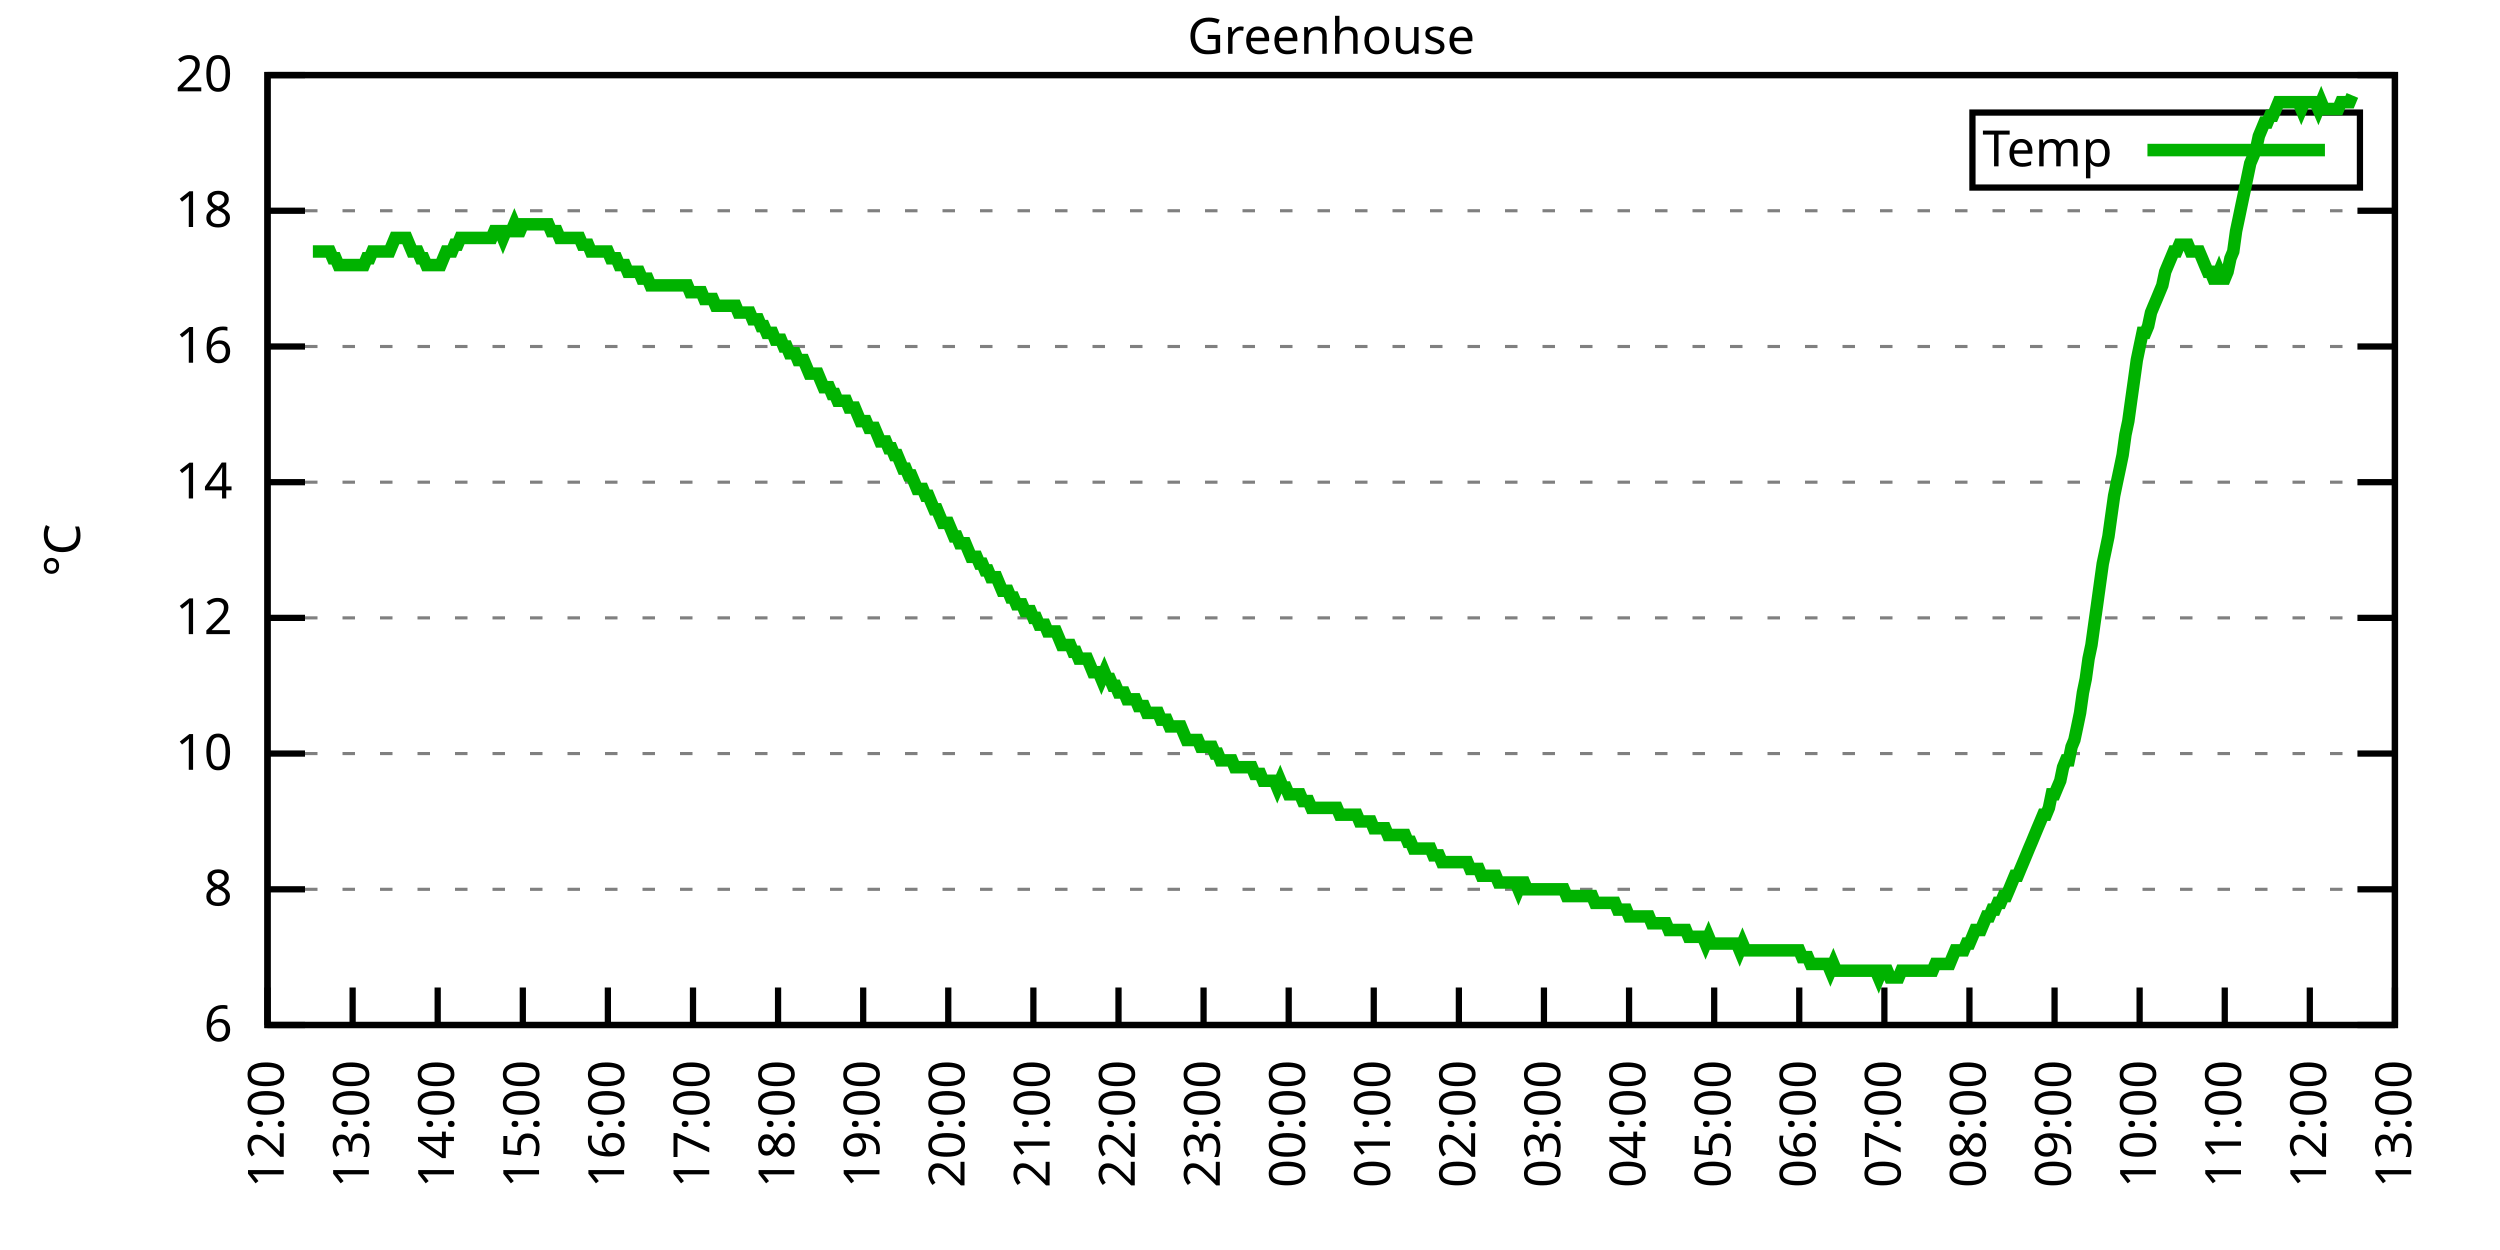
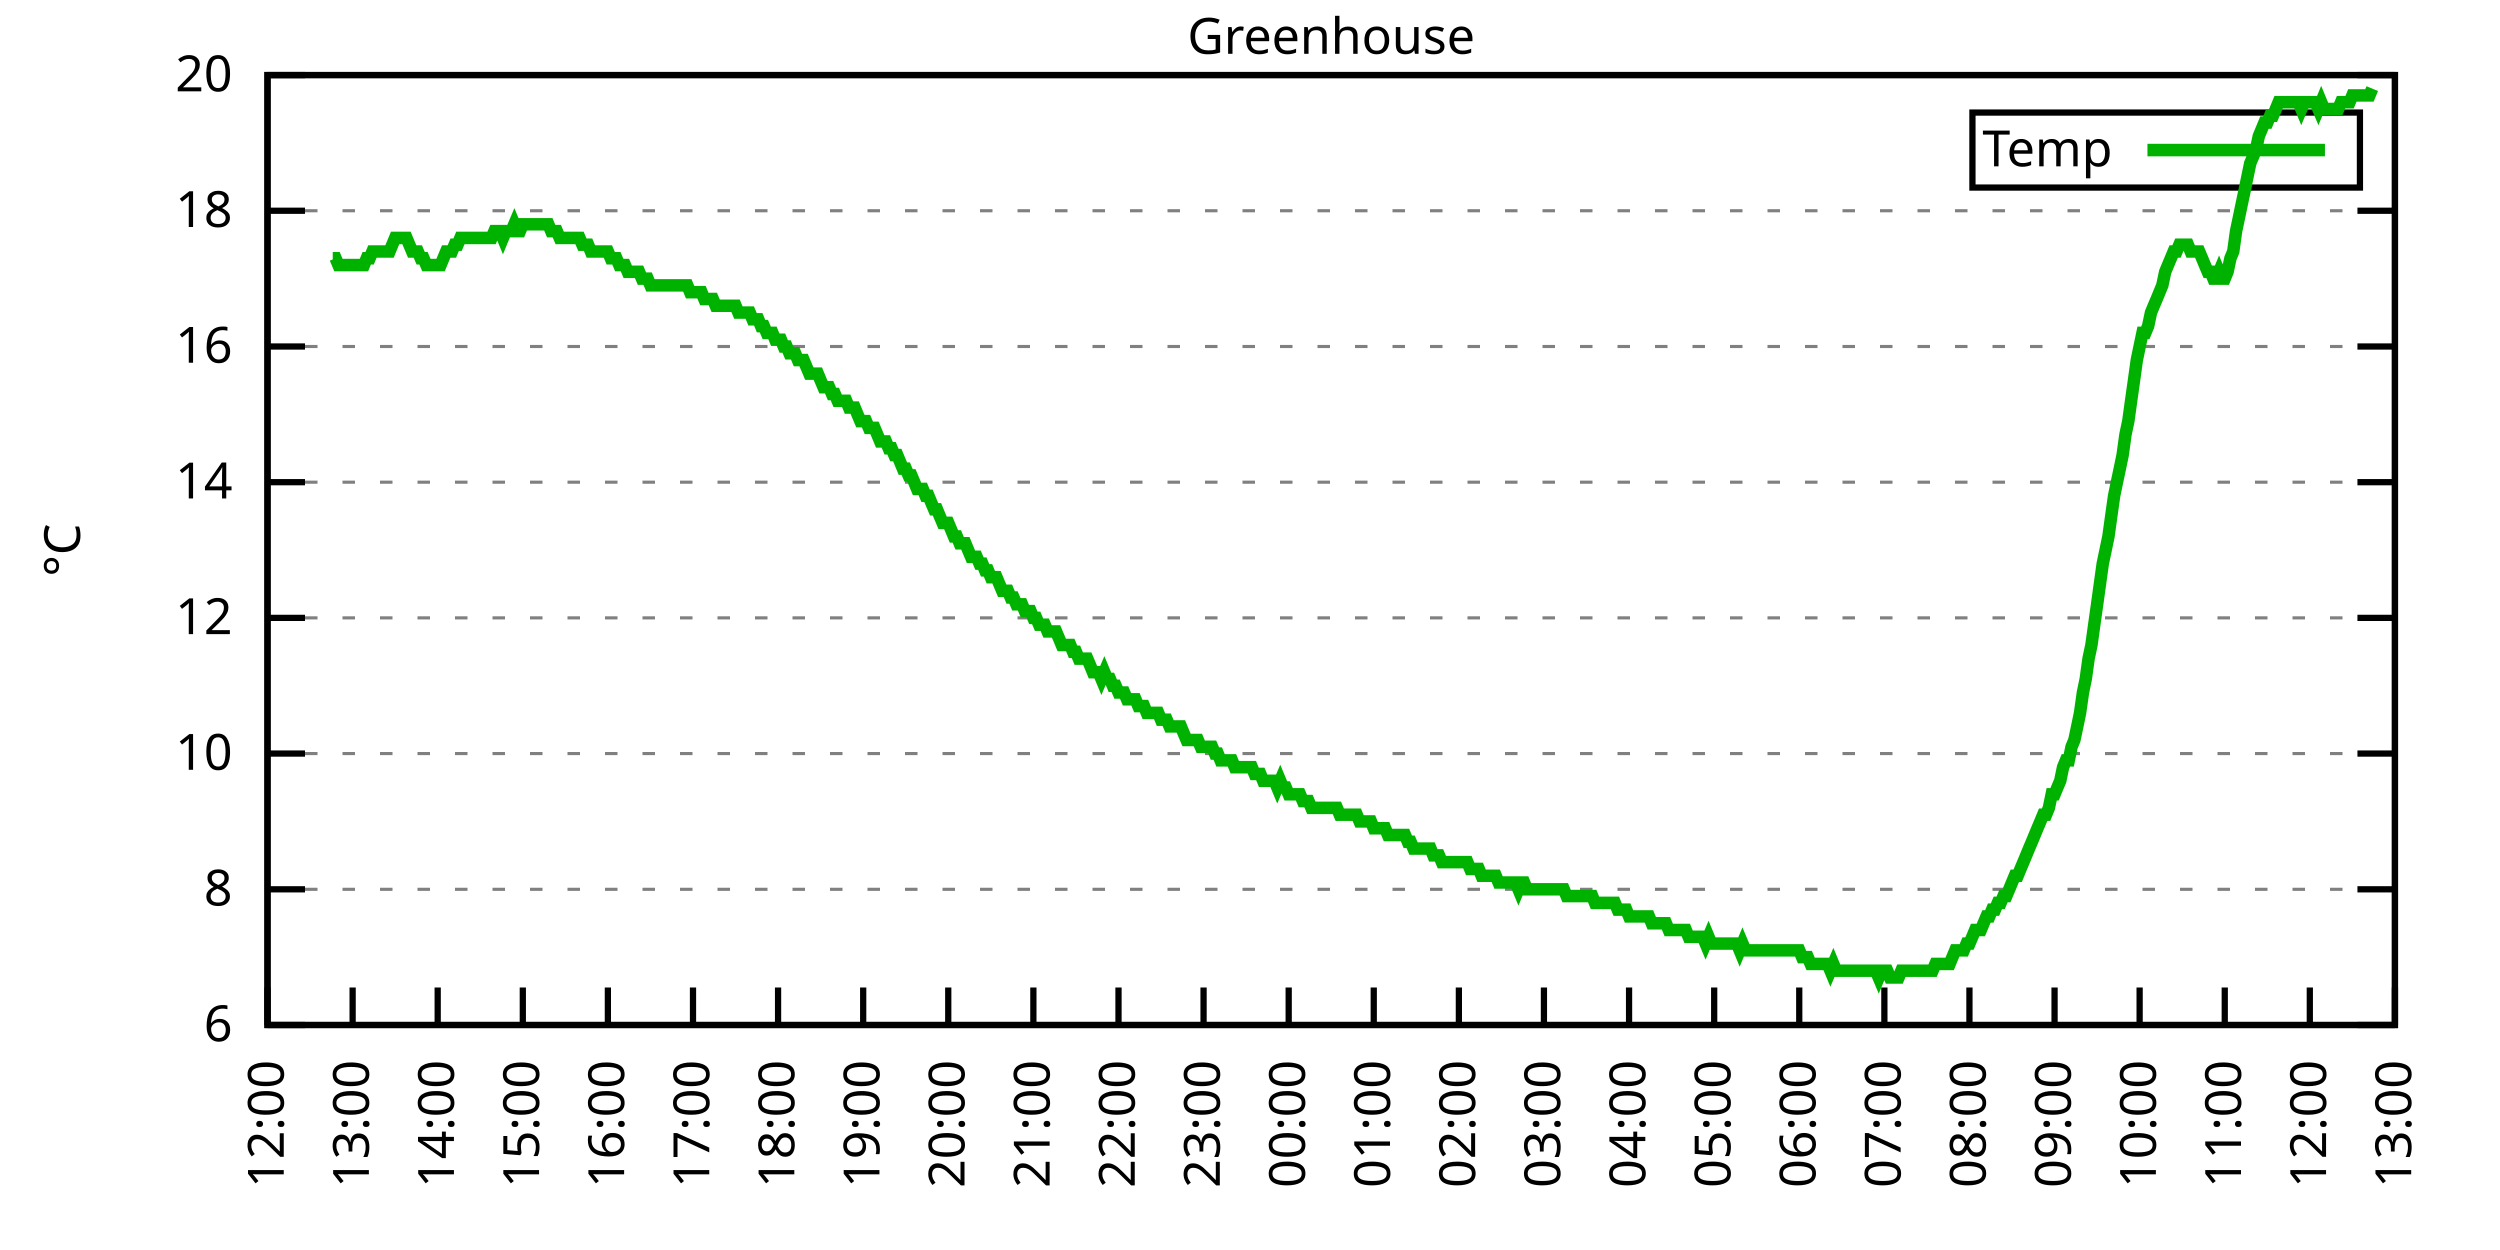
<svg xmlns="http://www.w3.org/2000/svg" xmlns:xlink="http://www.w3.org/1999/xlink" width="400" height="200" viewBox="0 0 400 200">
  <g id="gnuplot_canvas">
    <rect x="0" y="0" width="400" height="200" fill="none" />
    <defs>
      <circle id="gpDot" r="0.5" stroke-width="0.5" stroke="currentColor" />
      <path id="gpPt0" stroke-width="0.333" stroke="currentColor" d="M-1,0 h2 M0,-1 v2" />
      <path id="gpPt1" stroke-width="0.333" stroke="currentColor" d="M-1,-1 L1,1 M1,-1 L-1,1" />
      <path id="gpPt2" stroke-width="0.333" stroke="currentColor" d="M-1,0 L1,0 M0,-1 L0,1 M-1,-1 L1,1 M-1,1 L1,-1" />
      <rect id="gpPt3" stroke-width="0.333" stroke="currentColor" x="-1" y="-1" width="2" height="2" />
      <rect id="gpPt4" stroke-width="0.333" stroke="currentColor" fill="currentColor" x="-1" y="-1" width="2" height="2" />
      <circle id="gpPt5" stroke-width="0.333" stroke="currentColor" cx="0" cy="0" r="1" />
      <use xlink:href="#gpPt5" id="gpPt6" fill="currentColor" stroke="none" />
      <path id="gpPt7" stroke-width="0.333" stroke="currentColor" d="M0,-1.33 L-1.33,0.67 L1.33,0.67 z" />
      <use xlink:href="#gpPt7" id="gpPt8" fill="currentColor" stroke="none" />
      <use xlink:href="#gpPt7" id="gpPt9" stroke="currentColor" transform="rotate(180)" />
      <use xlink:href="#gpPt9" id="gpPt10" fill="currentColor" stroke="none" />
      <use xlink:href="#gpPt3" id="gpPt11" stroke="currentColor" transform="rotate(45)" />
      <use xlink:href="#gpPt11" id="gpPt12" fill="currentColor" stroke="none" />
      <path id="gpPt13" stroke-width="0.333" stroke="currentColor" d="M0,1.330 L1.265,0.411 L0.782,-1.067 L-0.782,-1.076 L-1.265,0.411 z" />
      <use xlink:href="#gpPt13" id="gpPt14" fill="currentColor" stroke="none" />
      <filter id="textbox" filterUnits="objectBoundingBox" x="0" y="0" height="1" width="1">
        <feFlood flood-color="white" flood-opacity="1" result="bgnd" />
        <feComposite in="SourceGraphic" in2="bgnd" operator="atop" />
      </filter>
      <filter id="greybox" filterUnits="objectBoundingBox" x="0" y="0" height="1" width="1">
        <feFlood flood-color="lightgrey" flood-opacity="1" result="grey" />
        <feComposite in="SourceGraphic" in2="grey" operator="atop" />
      </filter>
    </defs>
    <g fill="none" color="white" stroke="currentColor" stroke-width="1.00" stroke-linecap="butt" stroke-linejoin="miter">
</g>
    <g fill="none" color="black" stroke="currentColor" stroke-width="1.00" stroke-linecap="butt" stroke-linejoin="miter">
      <g stroke="none" shape-rendering="crispEdges">
        <polygon fill="rgb(255, 255, 255)" points="42.80,164.00 383.18,164.00 383.18,12.02 42.80,12.02 " />
      </g>
    </g>
    <g fill="none" color="black" stroke="currentColor" stroke-width="1.00" stroke-linecap="butt" stroke-linejoin="miter">
</g>
    <g fill="none" color="black" stroke="black" stroke-width="0.50" stroke-linecap="butt" stroke-linejoin="miter">
</g>
    <g fill="none" color="gray" stroke="currentColor" stroke-width="0.50" stroke-linecap="butt" stroke-linejoin="miter">
      <path stroke="gray" stroke-dasharray="2,4" class="gridline" d="M42.80,164.00 L383.19,164.00  " />
    </g>
    <g fill="none" color="gray" stroke="gray" stroke-width="1.00" stroke-linecap="butt" stroke-linejoin="miter">
</g>
    <g fill="none" color="black" stroke="currentColor" stroke-width="1.00" stroke-linecap="butt" stroke-linejoin="miter">
      <path stroke="black" d="M42.80,164.00 L48.80,164.00 M383.19,164.00 L377.19,164.00  " />
      <g transform="translate(37.20,166.60)" stroke="none" fill="black" font-family="Sans" font-size="8.00" text-anchor="end">
        <text>
          <tspan font-family="Sans"> 6</tspan>
        </text>
      </g>
    </g>
    <g fill="none" color="black" stroke="currentColor" stroke-width="1.00" stroke-linecap="butt" stroke-linejoin="miter">
</g>
    <g fill="none" color="black" stroke="black" stroke-width="0.50" stroke-linecap="butt" stroke-linejoin="miter">
</g>
    <g fill="none" color="gray" stroke="currentColor" stroke-width="0.50" stroke-linecap="butt" stroke-linejoin="miter">
      <path stroke="gray" stroke-dasharray="2,4" class="gridline" d="M42.80,142.29 L383.19,142.29  " />
    </g>
    <g fill="none" color="gray" stroke="gray" stroke-width="1.00" stroke-linecap="butt" stroke-linejoin="miter">
</g>
    <g fill="none" color="black" stroke="currentColor" stroke-width="1.00" stroke-linecap="butt" stroke-linejoin="miter">
      <path stroke="black" d="M42.80,142.29 L48.80,142.29 M383.19,142.29 L377.19,142.29  " />
      <g transform="translate(37.20,144.89)" stroke="none" fill="black" font-family="Sans" font-size="8.00" text-anchor="end">
        <text>
          <tspan font-family="Sans"> 8</tspan>
        </text>
      </g>
    </g>
    <g fill="none" color="black" stroke="currentColor" stroke-width="1.00" stroke-linecap="butt" stroke-linejoin="miter">
</g>
    <g fill="none" color="black" stroke="black" stroke-width="0.50" stroke-linecap="butt" stroke-linejoin="miter">
</g>
    <g fill="none" color="gray" stroke="currentColor" stroke-width="0.50" stroke-linecap="butt" stroke-linejoin="miter">
      <path stroke="gray" stroke-dasharray="2,4" class="gridline" d="M42.80,120.57 L383.19,120.57  " />
    </g>
    <g fill="none" color="gray" stroke="gray" stroke-width="1.00" stroke-linecap="butt" stroke-linejoin="miter">
</g>
    <g fill="none" color="black" stroke="currentColor" stroke-width="1.00" stroke-linecap="butt" stroke-linejoin="miter">
      <path stroke="black" d="M42.80,120.57 L48.80,120.57 M383.19,120.57 L377.19,120.57  " />
      <g transform="translate(37.20,123.17)" stroke="none" fill="black" font-family="Sans" font-size="8.00" text-anchor="end">
        <text>
          <tspan font-family="Sans"> 10</tspan>
        </text>
      </g>
    </g>
    <g fill="none" color="black" stroke="currentColor" stroke-width="1.00" stroke-linecap="butt" stroke-linejoin="miter">
</g>
    <g fill="none" color="black" stroke="black" stroke-width="0.50" stroke-linecap="butt" stroke-linejoin="miter">
</g>
    <g fill="none" color="gray" stroke="currentColor" stroke-width="0.50" stroke-linecap="butt" stroke-linejoin="miter">
      <path stroke="gray" stroke-dasharray="2,4" class="gridline" d="M42.80,98.86 L383.19,98.86  " />
    </g>
    <g fill="none" color="gray" stroke="gray" stroke-width="1.00" stroke-linecap="butt" stroke-linejoin="miter">
</g>
    <g fill="none" color="black" stroke="currentColor" stroke-width="1.00" stroke-linecap="butt" stroke-linejoin="miter">
      <path stroke="black" d="M42.80,98.86 L48.80,98.86 M383.19,98.86 L377.19,98.86  " />
      <g transform="translate(37.20,101.46)" stroke="none" fill="black" font-family="Sans" font-size="8.00" text-anchor="end">
        <text>
          <tspan font-family="Sans"> 12</tspan>
        </text>
      </g>
    </g>
    <g fill="none" color="black" stroke="currentColor" stroke-width="1.00" stroke-linecap="butt" stroke-linejoin="miter">
</g>
    <g fill="none" color="black" stroke="black" stroke-width="0.50" stroke-linecap="butt" stroke-linejoin="miter">
</g>
    <g fill="none" color="gray" stroke="currentColor" stroke-width="0.50" stroke-linecap="butt" stroke-linejoin="miter">
      <path stroke="gray" stroke-dasharray="2,4" class="gridline" d="M42.80,77.15 L383.19,77.15  " />
    </g>
    <g fill="none" color="gray" stroke="gray" stroke-width="1.00" stroke-linecap="butt" stroke-linejoin="miter">
</g>
    <g fill="none" color="black" stroke="currentColor" stroke-width="1.00" stroke-linecap="butt" stroke-linejoin="miter">
      <path stroke="black" d="M42.80,77.15 L48.80,77.15 M383.19,77.15 L377.19,77.15  " />
      <g transform="translate(37.20,79.75)" stroke="none" fill="black" font-family="Sans" font-size="8.00" text-anchor="end">
        <text>
          <tspan font-family="Sans"> 14</tspan>
        </text>
      </g>
    </g>
    <g fill="none" color="black" stroke="currentColor" stroke-width="1.00" stroke-linecap="butt" stroke-linejoin="miter">
</g>
    <g fill="none" color="black" stroke="black" stroke-width="0.50" stroke-linecap="butt" stroke-linejoin="miter">
</g>
    <g fill="none" color="gray" stroke="currentColor" stroke-width="0.50" stroke-linecap="butt" stroke-linejoin="miter">
      <path stroke="gray" stroke-dasharray="2,4" class="gridline" d="M42.80,55.44 L383.19,55.44  " />
    </g>
    <g fill="none" color="gray" stroke="gray" stroke-width="1.00" stroke-linecap="butt" stroke-linejoin="miter">
</g>
    <g fill="none" color="black" stroke="currentColor" stroke-width="1.00" stroke-linecap="butt" stroke-linejoin="miter">
      <path stroke="black" d="M42.80,55.44 L48.80,55.44 M383.19,55.44 L377.19,55.44  " />
      <g transform="translate(37.20,58.04)" stroke="none" fill="black" font-family="Sans" font-size="8.00" text-anchor="end">
        <text>
          <tspan font-family="Sans"> 16</tspan>
        </text>
      </g>
    </g>
    <g fill="none" color="black" stroke="currentColor" stroke-width="1.00" stroke-linecap="butt" stroke-linejoin="miter">
</g>
    <g fill="none" color="black" stroke="black" stroke-width="0.50" stroke-linecap="butt" stroke-linejoin="miter">
</g>
    <g fill="none" color="gray" stroke="currentColor" stroke-width="0.50" stroke-linecap="butt" stroke-linejoin="miter">
      <path stroke="gray" stroke-dasharray="2,4" class="gridline" d="M42.80,33.72 L383.19,33.72  " />
    </g>
    <g fill="none" color="gray" stroke="gray" stroke-width="1.00" stroke-linecap="butt" stroke-linejoin="miter">
</g>
    <g fill="none" color="black" stroke="currentColor" stroke-width="1.00" stroke-linecap="butt" stroke-linejoin="miter">
      <path stroke="black" d="M42.80,33.72 L48.80,33.72 M383.19,33.72 L377.19,33.72  " />
      <g transform="translate(37.20,36.32)" stroke="none" fill="black" font-family="Sans" font-size="8.00" text-anchor="end">
        <text>
          <tspan font-family="Sans"> 18</tspan>
        </text>
      </g>
    </g>
    <g fill="none" color="black" stroke="currentColor" stroke-width="1.00" stroke-linecap="butt" stroke-linejoin="miter">
</g>
    <g fill="none" color="black" stroke="black" stroke-width="0.50" stroke-linecap="butt" stroke-linejoin="miter">
</g>
    <g fill="none" color="gray" stroke="currentColor" stroke-width="0.50" stroke-linecap="butt" stroke-linejoin="miter">
      <path stroke="gray" stroke-dasharray="2,4" class="gridline" d="M42.80,12.01 L383.19,12.01  " />
    </g>
    <g fill="none" color="gray" stroke="gray" stroke-width="1.00" stroke-linecap="butt" stroke-linejoin="miter">
</g>
    <g fill="none" color="black" stroke="currentColor" stroke-width="1.00" stroke-linecap="butt" stroke-linejoin="miter">
      <path stroke="black" d="M42.80,12.01 L48.80,12.01 M383.19,12.01 L377.19,12.01  " />
      <g transform="translate(37.20,14.61)" stroke="none" fill="black" font-family="Sans" font-size="8.00" text-anchor="end">
        <text>
          <tspan font-family="Sans"> 20</tspan>
        </text>
      </g>
    </g>
    <g fill="none" color="black" stroke="currentColor" stroke-width="1.00" stroke-linecap="butt" stroke-linejoin="miter">
      <path stroke="black" d="M42.80,164.00 L42.80,158.00  " />
      <g transform="translate(45.40,169.60) rotate(270.00)" stroke="none" fill="black" font-family="Sans" font-size="8.00" text-anchor="end">
        <text>
          <tspan font-family="Sans">12:00</tspan>
        </text>
      </g>
    </g>
    <g fill="none" color="black" stroke="currentColor" stroke-width="1.00" stroke-linecap="butt" stroke-linejoin="miter">
      <path stroke="black" d="M56.42,164.00 L56.42,158.00  " />
      <g transform="translate(59.02,169.60) rotate(270.00)" stroke="none" fill="black" font-family="Sans" font-size="8.00" text-anchor="end">
        <text>
          <tspan font-family="Sans">13:00</tspan>
        </text>
      </g>
    </g>
    <g fill="none" color="black" stroke="currentColor" stroke-width="1.00" stroke-linecap="butt" stroke-linejoin="miter">
      <path stroke="black" d="M70.03,164.00 L70.03,158.00  " />
      <g transform="translate(72.63,169.60) rotate(270.00)" stroke="none" fill="black" font-family="Sans" font-size="8.00" text-anchor="end">
        <text>
          <tspan font-family="Sans">14:00</tspan>
        </text>
      </g>
    </g>
    <g fill="none" color="black" stroke="currentColor" stroke-width="1.00" stroke-linecap="butt" stroke-linejoin="miter">
      <path stroke="black" d="M83.65,164.00 L83.65,158.00  " />
      <g transform="translate(86.25,169.60) rotate(270.00)" stroke="none" fill="black" font-family="Sans" font-size="8.00" text-anchor="end">
        <text>
          <tspan font-family="Sans">15:00</tspan>
        </text>
      </g>
    </g>
    <g fill="none" color="black" stroke="currentColor" stroke-width="1.00" stroke-linecap="butt" stroke-linejoin="miter">
      <path stroke="black" d="M97.26,164.00 L97.26,158.00  " />
      <g transform="translate(99.86,169.60) rotate(270.00)" stroke="none" fill="black" font-family="Sans" font-size="8.00" text-anchor="end">
        <text>
          <tspan font-family="Sans">16:00</tspan>
        </text>
      </g>
    </g>
    <g fill="none" color="black" stroke="currentColor" stroke-width="1.00" stroke-linecap="butt" stroke-linejoin="miter">
      <path stroke="black" d="M110.88,164.00 L110.88,158.00  " />
      <g transform="translate(113.48,169.60) rotate(270.00)" stroke="none" fill="black" font-family="Sans" font-size="8.00" text-anchor="end">
        <text>
          <tspan font-family="Sans">17:00</tspan>
        </text>
      </g>
    </g>
    <g fill="none" color="black" stroke="currentColor" stroke-width="1.00" stroke-linecap="butt" stroke-linejoin="miter">
      <path stroke="black" d="M124.49,164.00 L124.49,158.00  " />
      <g transform="translate(127.09,169.60) rotate(270.00)" stroke="none" fill="black" font-family="Sans" font-size="8.00" text-anchor="end">
        <text>
          <tspan font-family="Sans">18:00</tspan>
        </text>
      </g>
    </g>
    <g fill="none" color="black" stroke="currentColor" stroke-width="1.00" stroke-linecap="butt" stroke-linejoin="miter">
      <path stroke="black" d="M138.11,164.00 L138.11,158.00  " />
      <g transform="translate(140.71,169.60) rotate(270.00)" stroke="none" fill="black" font-family="Sans" font-size="8.00" text-anchor="end">
        <text>
          <tspan font-family="Sans">19:00</tspan>
        </text>
      </g>
    </g>
    <g fill="none" color="black" stroke="currentColor" stroke-width="1.00" stroke-linecap="butt" stroke-linejoin="miter">
      <path stroke="black" d="M151.72,164.00 L151.72,158.00  " />
      <g transform="translate(154.32,169.60) rotate(270.00)" stroke="none" fill="black" font-family="Sans" font-size="8.00" text-anchor="end">
        <text>
          <tspan font-family="Sans">20:00</tspan>
        </text>
      </g>
    </g>
    <g fill="none" color="black" stroke="currentColor" stroke-width="1.00" stroke-linecap="butt" stroke-linejoin="miter">
      <path stroke="black" d="M165.34,164.00 L165.34,158.00  " />
      <g transform="translate(167.94,169.60) rotate(270.00)" stroke="none" fill="black" font-family="Sans" font-size="8.00" text-anchor="end">
        <text>
          <tspan font-family="Sans">21:00</tspan>
        </text>
      </g>
    </g>
    <g fill="none" color="black" stroke="currentColor" stroke-width="1.00" stroke-linecap="butt" stroke-linejoin="miter">
      <path stroke="black" d="M178.96,164.00 L178.96,158.00  " />
      <g transform="translate(181.56,169.60) rotate(270.00)" stroke="none" fill="black" font-family="Sans" font-size="8.00" text-anchor="end">
        <text>
          <tspan font-family="Sans">22:00</tspan>
        </text>
      </g>
    </g>
    <g fill="none" color="black" stroke="currentColor" stroke-width="1.00" stroke-linecap="butt" stroke-linejoin="miter">
      <path stroke="black" d="M192.57,164.00 L192.57,158.00  " />
      <g transform="translate(195.17,169.60) rotate(270.00)" stroke="none" fill="black" font-family="Sans" font-size="8.00" text-anchor="end">
        <text>
          <tspan font-family="Sans">23:00</tspan>
        </text>
      </g>
    </g>
    <g fill="none" color="black" stroke="currentColor" stroke-width="1.00" stroke-linecap="butt" stroke-linejoin="miter">
      <path stroke="black" d="M206.19,164.00 L206.19,158.00  " />
      <g transform="translate(208.79,169.60) rotate(270.00)" stroke="none" fill="black" font-family="Sans" font-size="8.00" text-anchor="end">
        <text>
          <tspan font-family="Sans">00:00</tspan>
        </text>
      </g>
    </g>
    <g fill="none" color="black" stroke="currentColor" stroke-width="1.00" stroke-linecap="butt" stroke-linejoin="miter">
      <path stroke="black" d="M219.80,164.00 L219.80,158.00  " />
      <g transform="translate(222.40,169.60) rotate(270.00)" stroke="none" fill="black" font-family="Sans" font-size="8.00" text-anchor="end">
        <text>
          <tspan font-family="Sans">01:00</tspan>
        </text>
      </g>
    </g>
    <g fill="none" color="black" stroke="currentColor" stroke-width="1.00" stroke-linecap="butt" stroke-linejoin="miter">
      <path stroke="black" d="M233.42,164.00 L233.42,158.00  " />
      <g transform="translate(236.02,169.60) rotate(270.00)" stroke="none" fill="black" font-family="Sans" font-size="8.00" text-anchor="end">
        <text>
          <tspan font-family="Sans">02:00</tspan>
        </text>
      </g>
    </g>
    <g fill="none" color="black" stroke="currentColor" stroke-width="1.00" stroke-linecap="butt" stroke-linejoin="miter">
      <path stroke="black" d="M247.03,164.00 L247.03,158.00  " />
      <g transform="translate(249.63,169.60) rotate(270.00)" stroke="none" fill="black" font-family="Sans" font-size="8.00" text-anchor="end">
        <text>
          <tspan font-family="Sans">03:00</tspan>
        </text>
      </g>
    </g>
    <g fill="none" color="black" stroke="currentColor" stroke-width="1.00" stroke-linecap="butt" stroke-linejoin="miter">
      <path stroke="black" d="M260.65,164.00 L260.65,158.00  " />
      <g transform="translate(263.25,169.60) rotate(270.00)" stroke="none" fill="black" font-family="Sans" font-size="8.00" text-anchor="end">
        <text>
          <tspan font-family="Sans">04:00</tspan>
        </text>
      </g>
    </g>
    <g fill="none" color="black" stroke="currentColor" stroke-width="1.00" stroke-linecap="butt" stroke-linejoin="miter">
      <path stroke="black" d="M274.27,164.00 L274.27,158.00  " />
      <g transform="translate(276.87,169.60) rotate(270.00)" stroke="none" fill="black" font-family="Sans" font-size="8.00" text-anchor="end">
        <text>
          <tspan font-family="Sans">05:00</tspan>
        </text>
      </g>
    </g>
    <g fill="none" color="black" stroke="currentColor" stroke-width="1.00" stroke-linecap="butt" stroke-linejoin="miter">
      <path stroke="black" d="M287.88,164.00 L287.88,158.00  " />
      <g transform="translate(290.48,169.60) rotate(270.00)" stroke="none" fill="black" font-family="Sans" font-size="8.00" text-anchor="end">
        <text>
          <tspan font-family="Sans">06:00</tspan>
        </text>
      </g>
    </g>
    <g fill="none" color="black" stroke="currentColor" stroke-width="1.00" stroke-linecap="butt" stroke-linejoin="miter">
      <path stroke="black" d="M301.50,164.00 L301.50,158.00  " />
      <g transform="translate(304.10,169.60) rotate(270.00)" stroke="none" fill="black" font-family="Sans" font-size="8.00" text-anchor="end">
        <text>
          <tspan font-family="Sans">07:00</tspan>
        </text>
      </g>
    </g>
    <g fill="none" color="black" stroke="currentColor" stroke-width="1.00" stroke-linecap="butt" stroke-linejoin="miter">
      <path stroke="black" d="M315.11,164.00 L315.11,158.00  " />
      <g transform="translate(317.71,169.60) rotate(270.00)" stroke="none" fill="black" font-family="Sans" font-size="8.00" text-anchor="end">
        <text>
          <tspan font-family="Sans">08:00</tspan>
        </text>
      </g>
    </g>
    <g fill="none" color="black" stroke="currentColor" stroke-width="1.00" stroke-linecap="butt" stroke-linejoin="miter">
      <path stroke="black" d="M328.73,164.00 L328.73,158.00  " />
      <g transform="translate(331.33,169.60) rotate(270.00)" stroke="none" fill="black" font-family="Sans" font-size="8.00" text-anchor="end">
        <text>
          <tspan font-family="Sans">09:00</tspan>
        </text>
      </g>
    </g>
    <g fill="none" color="black" stroke="currentColor" stroke-width="1.00" stroke-linecap="butt" stroke-linejoin="miter">
      <path stroke="black" d="M342.34,164.00 L342.34,158.00  " />
      <g transform="translate(344.94,169.60) rotate(270.00)" stroke="none" fill="black" font-family="Sans" font-size="8.00" text-anchor="end">
        <text>
          <tspan font-family="Sans">10:00</tspan>
        </text>
      </g>
    </g>
    <g fill="none" color="black" stroke="currentColor" stroke-width="1.00" stroke-linecap="butt" stroke-linejoin="miter">
      <path stroke="black" d="M355.96,164.00 L355.96,158.00  " />
      <g transform="translate(358.56,169.60) rotate(270.00)" stroke="none" fill="black" font-family="Sans" font-size="8.00" text-anchor="end">
        <text>
          <tspan font-family="Sans">11:00</tspan>
        </text>
      </g>
    </g>
    <g fill="none" color="black" stroke="currentColor" stroke-width="1.00" stroke-linecap="butt" stroke-linejoin="miter">
      <path stroke="black" d="M369.57,164.00 L369.57,158.00  " />
      <g transform="translate(372.17,169.60) rotate(270.00)" stroke="none" fill="black" font-family="Sans" font-size="8.00" text-anchor="end">
        <text>
          <tspan font-family="Sans">12:00</tspan>
        </text>
      </g>
    </g>
    <g fill="none" color="black" stroke="currentColor" stroke-width="1.00" stroke-linecap="butt" stroke-linejoin="miter">
      <path stroke="black" d="M383.19,164.00 L383.19,158.00  " />
      <g transform="translate(385.79,169.60) rotate(270.00)" stroke="none" fill="black" font-family="Sans" font-size="8.00" text-anchor="end">
        <text>
          <tspan font-family="Sans">13:00</tspan>
        </text>
      </g>
    </g>
    <g fill="none" color="black" stroke="currentColor" stroke-width="1.00" stroke-linecap="butt" stroke-linejoin="miter">
</g>
    <g fill="none" color="black" stroke="currentColor" stroke-width="1.00" stroke-linecap="butt" stroke-linejoin="miter">
      <path stroke="black" d="M42.80,12.01 L42.80,164.00 L383.19,164.00 L383.19,12.01 L42.80,12.01 Z  " />
    </g>
    <g fill="none" color="black" stroke="currentColor" stroke-width="1.00" stroke-linecap="butt" stroke-linejoin="miter">
</g>
    <g fill="none" color="black" stroke="currentColor" stroke-width="1.00" stroke-linecap="butt" stroke-linejoin="miter">
      <path stroke="black" d="M315.59,30.01 L315.59,18.01 L377.59,18.01 L377.59,30.01 L315.59,30.01 Z  " />
    </g>
    <g id="Greenhouse_plot_1">
      <g fill="none" color="white" stroke="black" stroke-width="2.00" stroke-linecap="butt" stroke-linejoin="miter">
</g>
      <g fill="none" color="black" stroke="currentColor" stroke-width="2.00" stroke-linecap="butt" stroke-linejoin="miter">
        <g transform="translate(337.99,26.61)" stroke="none" fill="black" font-family="Sans" font-size="8.00" text-anchor="end">
          <text>
            <tspan font-family="Sans">Temp</tspan>
          </text>
        </g>
      </g>
      <g fill="none" color="black" stroke="currentColor" stroke-width="2.00" stroke-linecap="butt" stroke-linejoin="miter">
-         <path stroke="rgb(  0, 178,   0)" d="M343.59,24.01 L371.99,24.01 M50.06,40.24 L50.52,40.24 L50.97,40.24 L51.42,40.24 L51.88,40.24 L52.33,40.24   L52.78,40.24 L53.24,41.32 L53.69,41.32 L54.15,42.41 L54.60,42.41 L55.05,42.41 L55.51,42.41 L55.96,42.41   L56.42,42.41 L56.87,42.41 L57.32,42.41 L57.78,42.41 L58.23,42.41 L58.68,41.32 L59.14,41.32 L59.59,40.24   L60.05,40.24 L60.50,40.24 L60.95,40.24 L61.41,40.24 L61.86,40.24 L62.32,40.24 L62.77,39.15 L63.22,38.07   L63.68,38.07 L64.13,38.07 L64.58,38.07 L65.04,38.07 L65.49,39.15 L65.95,40.24 L66.40,40.24 L66.85,40.24   L67.31,41.32 L67.76,41.32 L68.22,42.41 L68.67,42.41 L69.12,42.41 L69.58,42.41 L70.03,42.41 L70.49,42.41   L70.94,41.32 L71.39,40.24 L71.85,40.24 L72.30,40.24 L72.75,39.15 L73.21,39.15 L73.66,38.07 L74.12,38.07   L74.57,38.07 L75.02,38.07 L75.48,38.07 L75.93,38.07 L76.39,38.07 L76.84,38.07 L77.29,38.07 L77.75,38.07   L78.20,38.07 L78.65,38.07 L79.11,36.98 L79.56,36.98 L80.02,36.98 L80.47,38.07 L80.92,36.98 L81.38,36.98   L81.83,36.98 L82.29,35.89 L82.74,36.98 L83.19,36.98 L83.65,35.89 L84.10,35.89 L84.55,35.89 L85.01,35.89   L85.46,35.89 L85.92,35.89 L86.37,35.89 L86.82,35.89 L87.28,35.89 L87.73,35.89 L88.19,36.98 L88.64,36.98   L89.09,36.98 L89.55,38.07 L90.00,38.07 L90.45,38.07 L90.91,38.07 L91.36,38.07 L91.82,38.07 L92.27,38.07   L92.72,38.07 L93.18,39.15 L93.63,39.15 L94.09,39.15 L94.54,40.24 L94.99,40.24 L95.45,40.24 L95.90,40.24   L96.35,40.24 L96.81,40.24 L97.26,40.24 L97.72,41.32 L98.17,41.32 L98.62,41.32 L99.08,42.41 L99.53,42.41   L99.99,42.41 L100.44,43.49 L100.89,43.49 L101.35,43.49 L101.80,43.49 L102.25,43.49 L102.71,44.58 L103.16,44.58   L103.62,44.58 L104.07,45.66 L104.52,45.66 L104.98,45.66 L105.43,45.66 L105.89,45.66 L106.34,45.66 L106.79,45.66   L107.25,45.66 L107.70,45.66 L108.15,45.66 L108.61,45.66 L109.06,45.66 L109.52,45.66 L109.97,45.66 L110.42,46.75   L110.88,46.75 L111.33,46.75 L111.79,46.75 L112.24,46.75 L112.69,47.84 L113.15,47.84 L113.60,47.84 L114.05,47.84   L114.51,48.92 L114.96,48.92 L115.42,48.92 L115.87,48.92 L116.32,48.92 L116.78,48.92 L117.23,48.92 L117.69,48.92   L118.14,50.01 L118.59,50.01 L119.05,50.01 L119.50,50.01 L119.96,50.01 L120.41,51.09 L120.86,51.09 L121.32,51.09   L121.77,52.18 L122.22,52.18 L122.68,53.26 L123.13,53.26 L123.59,53.26 L124.04,54.35 L124.49,54.35 L124.95,54.35   L125.40,55.44 L125.86,55.44 L126.31,56.52 L126.76,56.52 L127.22,56.52 L127.67,57.61 L128.12,57.61 L128.58,57.61   L129.03,58.69 L129.49,59.78 L129.94,59.78 L130.39,59.78 L130.85,59.78 L131.30,60.86 L131.76,61.95 L132.21,61.95   L132.66,61.95 L133.12,63.04 L133.57,63.04 L134.02,64.12 L134.48,64.12 L134.93,64.12 L135.39,64.12 L135.84,65.21   L136.29,65.21 L136.75,65.21 L137.20,66.29 L137.66,67.38 L138.11,67.38 L138.56,67.38 L139.02,68.46 L139.47,68.46   L139.92,68.46 L140.38,69.55 L140.83,70.63 L141.29,70.63 L141.74,70.63 L142.19,71.72 L142.65,71.72 L143.10,72.81   L143.56,72.81 L144.01,73.89 L144.46,74.98 L144.92,74.98 L145.37,76.06 L145.82,76.06 L146.28,77.15 L146.73,78.23   L147.19,78.23 L147.64,78.23 L148.09,79.32 L148.55,79.32 L149.00,80.41 L149.46,81.49 L149.91,81.49 L150.36,82.58   L150.82,83.66 L151.27,83.66 L151.72,83.66 L152.18,84.75 L152.63,85.83 L153.09,85.83 L153.54,86.92 L153.99,86.92   L154.45,86.92 L154.90,88.00 L155.36,89.09 L155.81,89.09 L156.26,89.09 L156.72,90.18 L157.17,90.18 L157.62,91.26   L158.08,91.26 L158.53,92.35 L158.99,92.35 L159.44,92.35 L159.89,93.43 L160.35,94.52 L160.80,94.52 L161.26,94.52   L161.71,95.60 L162.16,95.60 L162.62,96.69 L163.07,96.69 L163.52,96.69 L163.98,97.78 L164.43,97.78 L164.89,97.78   L165.34,98.86 L165.79,98.86 L166.25,99.95 L166.70,99.95 L167.16,99.95 L167.61,101.03 L168.06,101.03 L168.52,101.03   L168.97,101.03 L169.43,102.12 L169.88,103.20 L170.33,103.20 L170.79,103.20 L171.24,103.20 L171.69,104.29 L172.15,104.29   L172.60,105.38 L173.06,105.38 L173.51,105.38 L173.96,105.38 L174.42,106.46 L174.87,107.55 L175.33,107.55 L175.78,107.55   L176.23,108.63 L176.69,107.55 L177.14,108.63 L177.59,108.63 L178.05,109.72 L178.50,109.72 L178.96,110.80 L179.41,110.80   L179.86,110.80 L180.32,111.89 L180.77,111.89 L181.23,111.89 L181.68,111.89 L182.13,112.97 L182.59,112.97 L183.04,112.97   L183.49,114.06 L183.95,114.06 L184.40,114.06 L184.86,114.06 L185.31,114.06 L185.76,115.15 L186.22,115.15 L186.67,115.15   L187.13,116.23 L187.58,116.23 L188.03,116.23 L188.49,116.23 L188.94,116.23 L189.39,117.32 L189.85,118.40 L190.30,118.40   L190.76,118.40 L191.21,118.40 L191.66,118.40 L192.12,119.49 L192.57,119.49 L193.03,119.49 L193.48,119.49 L193.93,119.49   L194.39,120.57 L194.84,120.57 L195.29,121.66 L195.75,121.66 L196.20,121.66 L196.66,121.66 L197.11,121.66 L197.56,122.75   L198.02,122.75 L198.47,122.75 L198.93,122.75 L199.38,122.75 L199.83,122.75 L200.29,122.75 L200.74,123.83 L201.19,123.83   L201.65,123.83 L202.10,124.92 L202.56,124.92 L203.01,124.92 L203.46,124.92 L203.92,124.92 L204.37,126.00 L204.83,124.92   L205.28,126.00 L205.73,126.00 L206.19,127.09 L206.64,127.09 L207.09,127.09 L207.55,127.09 L208.00,127.09 L208.46,128.17   L208.91,128.17 L209.36,128.17 L209.82,129.26 L210.27,129.26 L210.73,129.26 L211.18,129.26 L211.63,129.26 L212.09,129.26   L212.54,129.26 L213.00,129.26 L213.45,129.26 L213.90,129.26 L214.36,130.35 L214.81,130.35 L215.26,130.35 L215.72,130.35   L216.17,130.35 L216.63,130.35 L217.08,130.35 L217.53,131.43 L217.99,131.43 L218.44,131.43 L218.90,131.43 L219.35,131.43   L219.80,132.52 L220.26,132.52 L220.71,132.52 L221.16,132.52 L221.62,132.52 L222.07,133.60 L222.53,133.60 L222.98,133.60   L223.43,133.60 L223.89,133.60 L224.34,133.60 L224.80,133.60 L225.25,134.69 L225.70,134.69 L226.16,135.77 L226.61,135.77   L227.06,135.77 L227.52,135.77 L227.97,135.77 L228.43,135.77 L228.88,135.77 L229.33,136.86 L229.79,136.86 L230.24,136.86   L230.70,137.94 L231.15,137.94 L231.60,137.94 L232.06,137.94 L232.51,137.94 L232.96,137.94 L233.42,137.94 L233.87,137.94   L234.33,137.94 L234.78,137.94 L235.23,139.03 L235.69,139.03 L236.14,139.03 L236.60,139.03 L237.05,140.12 L237.50,140.12   L237.96,140.12 L238.41,140.12 L238.86,140.12 L239.32,140.12 L239.77,141.20 L240.23,141.20 L240.68,141.20 L241.13,141.20   L241.59,141.20 L242.04,141.20 L242.50,141.20 L242.95,142.29 L243.40,141.20 L243.86,141.20 L244.31,142.29 L244.76,142.29   L245.22,142.29 L245.67,142.29 L246.13,142.29 L246.58,142.29 L247.03,142.29 L247.49,142.29 L247.94,142.29 L248.40,142.29   L248.85,142.29 L249.30,142.29 L249.76,142.29 L250.21,142.29 L250.66,143.37 L251.12,143.37 L251.57,143.37 L252.03,143.37   L252.48,143.37 L252.93,143.37 L253.39,143.37 L253.84,143.37 L254.30,143.37 L254.75,143.37 L255.20,144.46 L255.66,144.46   L256.11,144.46 L256.56,144.46 L257.02,144.46 L257.47,144.46 L257.93,144.46 L258.38,144.46 L258.83,145.54 L259.29,145.54   L259.74,145.54 L260.20,145.54 L260.65,146.63 L261.10,146.63 L261.56,146.63 L262.01,146.63 L262.47,146.63 L262.92,146.63   L263.37,146.63 L263.83,146.63 L264.28,147.72 L264.73,147.72 L265.19,147.72 L265.64,147.72 L266.10,147.72 L266.55,147.72   L267.00,148.80 L267.46,148.80 L267.91,148.80 L268.37,148.80 L268.82,148.80 L269.27,148.80 L269.73,148.80 L270.18,149.89   L270.63,149.89 L271.09,149.89 L271.54,149.89 L272.00,149.89 L272.45,149.89 L272.90,150.97 L273.36,149.89 L273.81,150.97   L274.27,150.97 L274.72,150.97 L275.17,150.97 L275.63,150.97 L276.08,150.97 L276.53,150.97 L276.99,150.97 L277.44,150.97   L277.90,150.97 L278.35,152.06 L278.80,150.97 L279.26,152.06 L279.71,152.06 L280.17,152.06 L280.62,152.06 L281.07,152.06   L281.53,152.06 L281.98,152.06 L282.43,152.06 L282.89,152.06 L283.34,152.06 L283.80,152.06 L284.25,152.06 L284.70,152.06   L285.16,152.06 L285.61,152.06 L286.07,152.06 L286.52,152.06 L286.97,152.06 L287.43,152.06 L287.88,152.06 L288.33,153.14   L288.79,153.14 L289.24,153.14 L289.70,154.23 L290.15,154.23 L290.60,154.23 L291.06,154.23 L291.51,154.23 L291.97,154.23   L292.42,154.23 L292.87,155.31 L293.33,154.23 L293.78,155.31 L294.23,155.31 L294.69,155.31 L295.14,155.31 L295.60,155.31   L296.05,155.31 L296.50,155.31 L296.96,155.31 L297.41,155.31 L297.87,155.31 L298.32,155.31 L298.77,155.31 L299.23,155.31   L299.68,155.31 L300.13,155.31 L300.59,156.40 L301.04,155.31 L301.50,155.31 L301.95,155.31 L302.40,156.40 L302.86,156.40   L303.31,156.40 L303.77,156.40 L304.22,155.31 L304.67,155.31 L305.13,155.31 L305.58,155.31 L306.03,155.31 L306.49,155.31   L306.94,155.31 L307.40,155.31 L307.85,155.31 L308.30,155.31 L308.76,155.31 L309.21,155.31 L309.67,154.23 L310.12,154.23   L310.57,154.23 L311.03,154.23 L311.48,154.23 L311.94,154.23 L312.39,153.14 L312.84,152.06 L313.30,152.06 L313.75,152.06   L314.20,152.06 L314.66,150.97 L315.11,150.97 L315.57,149.89 L316.02,148.80 L316.47,148.80 L316.93,148.80 L317.38,147.72   L317.84,146.63 L318.29,146.63 L318.74,145.54 L319.20,145.54 L319.65,144.46 L320.10,144.46 L320.56,143.37 L321.01,143.37   L321.47,142.29 L321.92,141.20 L322.37,140.12 L322.83,140.12 L323.28,139.03 L323.74,137.94 L324.19,136.86 L324.64,135.77   L325.10,134.69 L325.55,133.60 L326.00,132.52 L326.46,131.43 L326.91,130.35 L327.37,130.35 L327.82,129.26 L328.27,127.09   L328.73,127.09 L329.18,126.00 L329.64,124.92 L330.09,122.75 L330.54,121.66 L331.00,121.66 L331.45,119.49 L331.90,118.40   L332.36,116.23 L332.81,114.06 L333.27,110.80 L333.72,108.63 L334.17,105.38 L334.63,103.20 L335.08,99.95 L335.54,96.69   L335.99,93.43 L336.44,90.18 L336.90,88.00 L337.35,85.83 L337.80,82.58 L338.26,79.32 L338.71,77.15 L339.17,74.98   L339.62,72.81 L340.07,69.55 L340.53,67.38 L340.98,64.12 L341.44,60.86 L341.89,57.61 L342.34,55.44 L342.80,53.26   L343.25,53.26 L343.70,52.18 L344.16,50.01 L344.61,48.92 L345.07,47.84 L345.52,46.75 L345.97,45.66 L346.43,43.49   L346.88,42.41 L347.34,41.32 L347.79,40.24 L348.24,40.24 L348.70,39.15 L349.15,39.15 L349.60,39.15 L350.06,39.15   L350.51,40.24 L350.97,40.24 L351.42,40.24 L351.87,40.24 L352.33,41.32 L352.78,42.41 L353.24,43.49 L353.69,43.49   L354.14,44.58 L354.60,44.58 L355.05,43.49 L355.50,44.58 L355.96,44.58 L356.41,43.49 L356.87,41.32 L357.32,40.24   L357.77,36.98 L358.23,34.81 L358.68,32.64 L359.14,30.47 L359.59,28.29 L360.04,26.12 L360.50,25.04 L360.95,23.95   L361.41,21.78 L361.86,20.70 L362.31,19.61 L362.77,19.61 L363.22,18.52 L363.67,18.52 L364.13,17.44 L364.58,16.35   L365.04,16.35 L365.49,16.35 L365.94,16.35 L366.40,16.35 L366.85,16.35 L367.31,16.35 L367.76,16.35 L368.21,17.44   L368.67,16.35 L369.12,16.35 L369.57,16.35 L370.03,16.35 L370.48,16.35 L370.94,17.44 L371.39,16.35 L371.84,17.44   L372.30,17.44 L372.75,17.44 L373.21,17.44 L373.66,17.44 L374.11,17.44 L374.57,16.35 L375.02,16.35 L375.47,16.35   L375.93,16.35 L376.38,15.27  " />
+         <path stroke="rgb(  0, 178,   0)" d="M343.59,24.01 L371.99,24.01 M53.24,41.32 L53.69,41.32 L54.15,42.41 L54.60,42.41 L55.05,42.41 L55.51,42.41   L55.96,42.41 L56.42,42.41 L56.87,42.41 L57.32,42.41 L57.78,42.41 L58.23,42.41 L58.68,41.32 L59.14,41.32   L59.59,40.24 L60.05,40.24 L60.50,40.24 L60.95,40.24 L61.41,40.24 L61.86,40.24 L62.32,40.24 L62.77,39.15   L63.22,38.07 L63.68,38.07 L64.13,38.07 L64.58,38.07 L65.04,38.07 L65.49,39.15 L65.95,40.24 L66.40,40.24   L66.85,40.24 L67.31,41.32 L67.76,41.32 L68.22,42.41 L68.67,42.41 L69.12,42.41 L69.58,42.41 L70.03,42.41   L70.49,42.41 L70.94,41.32 L71.39,40.24 L71.85,40.24 L72.30,40.24 L72.75,39.15 L73.21,39.15 L73.66,38.07   L74.12,38.07 L74.57,38.07 L75.02,38.07 L75.48,38.07 L75.93,38.07 L76.39,38.07 L76.84,38.07 L77.29,38.07   L77.75,38.07 L78.20,38.07 L78.65,38.07 L79.11,36.98 L79.56,36.98 L80.02,36.98 L80.47,38.07 L80.92,36.98   L81.38,36.98 L81.83,36.98 L82.29,35.89 L82.74,36.98 L83.19,36.98 L83.65,35.89 L84.10,35.89 L84.55,35.89   L85.01,35.89 L85.46,35.89 L85.92,35.89 L86.37,35.89 L86.82,35.89 L87.28,35.89 L87.73,35.89 L88.19,36.98   L88.64,36.98 L89.09,36.98 L89.55,38.07 L90.00,38.07 L90.45,38.07 L90.91,38.07 L91.36,38.07 L91.82,38.07   L92.27,38.07 L92.72,38.07 L93.18,39.15 L93.63,39.15 L94.09,39.15 L94.54,40.24 L94.99,40.24 L95.45,40.24   L95.90,40.24 L96.35,40.24 L96.81,40.24 L97.26,40.24 L97.72,41.32 L98.17,41.32 L98.62,41.32 L99.08,42.41   L99.53,42.41 L99.99,42.41 L100.44,43.49 L100.89,43.49 L101.35,43.49 L101.80,43.49 L102.25,43.49 L102.71,44.58   L103.16,44.58 L103.62,44.58 L104.07,45.66 L104.52,45.66 L104.98,45.66 L105.43,45.66 L105.89,45.66 L106.34,45.66   L106.79,45.66 L107.25,45.66 L107.70,45.66 L108.15,45.66 L108.61,45.66 L109.06,45.66 L109.52,45.66 L109.97,45.66   L110.42,46.75 L110.88,46.75 L111.33,46.75 L111.79,46.75 L112.24,46.75 L112.69,47.84 L113.15,47.84 L113.60,47.84   L114.05,47.84 L114.51,48.92 L114.96,48.92 L115.42,48.92 L115.87,48.92 L116.32,48.92 L116.78,48.92 L117.23,48.92   L117.69,48.92 L118.14,50.01 L118.59,50.01 L119.05,50.01 L119.50,50.01 L119.96,50.01 L120.41,51.09 L120.86,51.09   L121.32,51.09 L121.77,52.18 L122.22,52.18 L122.68,53.26 L123.13,53.26 L123.59,53.26 L124.04,54.35 L124.49,54.35   L124.95,54.35 L125.40,55.44 L125.86,55.44 L126.31,56.52 L126.76,56.52 L127.22,56.52 L127.67,57.61 L128.12,57.61   L128.58,57.61 L129.03,58.69 L129.49,59.78 L129.94,59.78 L130.39,59.78 L130.85,59.78 L131.30,60.86 L131.76,61.95   L132.21,61.95 L132.66,61.95 L133.12,63.04 L133.57,63.04 L134.02,64.12 L134.48,64.12 L134.93,64.12 L135.39,64.12   L135.84,65.21 L136.29,65.21 L136.75,65.21 L137.20,66.29 L137.66,67.38 L138.11,67.38 L138.56,67.38 L139.02,68.46   L139.47,68.46 L139.92,68.46 L140.38,69.55 L140.83,70.63 L141.29,70.63 L141.74,70.63 L142.19,71.72 L142.65,71.72   L143.10,72.81 L143.56,72.81 L144.01,73.89 L144.46,74.98 L144.92,74.98 L145.37,76.06 L145.82,76.06 L146.28,77.15   L146.73,78.23 L147.19,78.23 L147.64,78.23 L148.09,79.32 L148.55,79.32 L149.00,80.41 L149.46,81.49 L149.91,81.49   L150.36,82.58 L150.82,83.66 L151.27,83.66 L151.72,83.66 L152.18,84.75 L152.63,85.83 L153.09,85.83 L153.54,86.92   L153.99,86.92 L154.45,86.92 L154.90,88.00 L155.36,89.09 L155.81,89.09 L156.26,89.09 L156.72,90.18 L157.17,90.18   L157.62,91.26 L158.08,91.26 L158.53,92.35 L158.99,92.35 L159.44,92.35 L159.89,93.43 L160.35,94.52 L160.80,94.52   L161.26,94.52 L161.71,95.60 L162.16,95.60 L162.62,96.69 L163.07,96.69 L163.52,96.69 L163.98,97.78 L164.43,97.78   L164.89,97.78 L165.34,98.86 L165.79,98.86 L166.25,99.95 L166.70,99.95 L167.16,99.95 L167.61,101.03 L168.06,101.03   L168.52,101.03 L168.97,101.03 L169.43,102.12 L169.88,103.20 L170.33,103.20 L170.79,103.20 L171.24,103.20 L171.69,104.29   L172.15,104.29 L172.60,105.38 L173.06,105.38 L173.51,105.38 L173.96,105.38 L174.42,106.46 L174.87,107.55 L175.33,107.55   L175.78,107.55 L176.23,108.63 L176.69,107.55 L177.14,108.63 L177.59,108.63 L178.05,109.72 L178.50,109.72 L178.96,110.80   L179.41,110.80 L179.86,110.80 L180.32,111.89 L180.77,111.89 L181.23,111.89 L181.68,111.89 L182.13,112.97 L182.59,112.97   L183.04,112.97 L183.49,114.06 L183.95,114.06 L184.40,114.06 L184.86,114.06 L185.31,114.06 L185.76,115.15 L186.22,115.15   L186.67,115.15 L187.13,116.23 L187.58,116.23 L188.03,116.23 L188.49,116.23 L188.94,116.23 L189.39,117.32 L189.85,118.40   L190.30,118.40 L190.76,118.40 L191.21,118.40 L191.66,118.40 L192.12,119.49 L192.57,119.49 L193.03,119.49 L193.48,119.49   L193.93,119.49 L194.39,120.57 L194.84,120.57 L195.29,121.66 L195.75,121.66 L196.20,121.66 L196.66,121.66 L197.11,121.66   L197.56,122.75 L198.02,122.75 L198.47,122.75 L198.93,122.75 L199.38,122.75 L199.83,122.75 L200.29,122.75 L200.74,123.83   L201.19,123.83 L201.65,123.83 L202.10,124.92 L202.56,124.92 L203.01,124.92 L203.46,124.92 L203.92,124.92 L204.37,126.00   L204.83,124.92 L205.28,126.00 L205.73,126.00 L206.19,127.09 L206.64,127.09 L207.09,127.09 L207.55,127.09 L208.00,127.09   L208.46,128.17 L208.91,128.17 L209.36,128.17 L209.82,129.26 L210.27,129.26 L210.73,129.26 L211.18,129.26 L211.63,129.26   L212.09,129.26 L212.54,129.26 L213.00,129.26 L213.45,129.26 L213.90,129.26 L214.36,130.35 L214.81,130.35 L215.26,130.35   L215.72,130.35 L216.17,130.35 L216.63,130.35 L217.08,130.35 L217.53,131.43 L217.99,131.43 L218.44,131.43 L218.90,131.43   L219.35,131.43 L219.80,132.52 L220.26,132.52 L220.71,132.52 L221.16,132.52 L221.62,132.52 L222.07,133.60 L222.53,133.60   L222.98,133.60 L223.43,133.60 L223.89,133.60 L224.34,133.60 L224.80,133.60 L225.25,134.69 L225.70,134.69 L226.16,135.77   L226.61,135.77 L227.06,135.77 L227.52,135.77 L227.97,135.77 L228.43,135.77 L228.88,135.77 L229.33,136.86 L229.79,136.86   L230.24,136.86 L230.70,137.94 L231.15,137.94 L231.60,137.94 L232.06,137.94 L232.51,137.94 L232.96,137.94 L233.42,137.94   L233.87,137.94 L234.33,137.94 L234.78,137.94 L235.23,139.03 L235.69,139.03 L236.14,139.03 L236.60,139.03 L237.05,140.12   L237.50,140.12 L237.96,140.12 L238.41,140.12 L238.86,140.12 L239.32,140.12 L239.77,141.20 L240.23,141.20 L240.68,141.20   L241.13,141.20 L241.59,141.20 L242.04,141.20 L242.50,141.20 L242.95,142.29 L243.40,141.20 L243.86,141.20 L244.31,142.29   L244.76,142.29 L245.22,142.29 L245.67,142.29 L246.13,142.29 L246.58,142.29 L247.03,142.29 L247.49,142.29 L247.94,142.29   L248.40,142.29 L248.85,142.29 L249.30,142.29 L249.76,142.29 L250.21,142.29 L250.66,143.37 L251.12,143.37 L251.57,143.37   L252.03,143.37 L252.48,143.37 L252.93,143.37 L253.39,143.37 L253.84,143.37 L254.30,143.37 L254.75,143.37 L255.20,144.46   L255.66,144.46 L256.11,144.46 L256.56,144.46 L257.02,144.46 L257.47,144.46 L257.93,144.46 L258.38,144.46 L258.83,145.54   L259.29,145.54 L259.74,145.54 L260.20,145.54 L260.65,146.63 L261.10,146.63 L261.56,146.63 L262.01,146.63 L262.47,146.63   L262.92,146.63 L263.37,146.63 L263.83,146.63 L264.28,147.72 L264.73,147.72 L265.19,147.72 L265.64,147.72 L266.10,147.72   L266.55,147.72 L267.00,148.80 L267.46,148.80 L267.91,148.80 L268.37,148.80 L268.82,148.80 L269.27,148.80 L269.73,148.80   L270.18,149.89 L270.63,149.89 L271.09,149.89 L271.54,149.89 L272.00,149.89 L272.45,149.89 L272.90,150.97 L273.36,149.89   L273.81,150.97 L274.27,150.97 L274.72,150.97 L275.17,150.97 L275.63,150.97 L276.08,150.97 L276.53,150.97 L276.99,150.97   L277.44,150.97 L277.90,150.97 L278.35,152.06 L278.80,150.97 L279.26,152.06 L279.71,152.06 L280.17,152.06 L280.62,152.06   L281.07,152.06 L281.53,152.06 L281.98,152.06 L282.43,152.06 L282.89,152.06 L283.34,152.06 L283.80,152.06 L284.25,152.06   L284.70,152.06 L285.16,152.06 L285.61,152.06 L286.07,152.06 L286.52,152.06 L286.97,152.06 L287.43,152.06 L287.88,152.06   L288.33,153.14 L288.79,153.14 L289.24,153.14 L289.70,154.23 L290.15,154.23 L290.60,154.23 L291.06,154.23 L291.51,154.23   L291.97,154.23 L292.42,154.23 L292.87,155.31 L293.33,154.23 L293.78,155.31 L294.23,155.31 L294.69,155.31 L295.14,155.31   L295.60,155.31 L296.05,155.31 L296.50,155.31 L296.96,155.31 L297.41,155.31 L297.87,155.31 L298.32,155.31 L298.77,155.31   L299.23,155.31 L299.68,155.31 L300.13,155.31 L300.59,156.40 L301.04,155.31 L301.50,155.31 L301.95,155.31 L302.40,156.40   L302.86,156.40 L303.31,156.40 L303.77,156.40 L304.22,155.31 L304.67,155.31 L305.13,155.31 L305.58,155.31 L306.03,155.31   L306.49,155.31 L306.94,155.31 L307.40,155.31 L307.85,155.31 L308.30,155.31 L308.76,155.31 L309.21,155.31 L309.67,154.23   L310.12,154.23 L310.57,154.23 L311.03,154.23 L311.48,154.23 L311.94,154.23 L312.39,153.14 L312.84,152.06 L313.30,152.06   L313.75,152.06 L314.20,152.06 L314.66,150.97 L315.11,150.97 L315.57,149.89 L316.02,148.80 L316.47,148.80 L316.93,148.80   L317.38,147.72 L317.84,146.63 L318.29,146.63 L318.74,145.54 L319.20,145.54 L319.65,144.46 L320.10,144.46 L320.56,143.37   L321.01,143.37 L321.47,142.29 L321.92,141.20 L322.37,140.12 L322.83,140.12 L323.28,139.03 L323.74,137.94 L324.19,136.86   L324.64,135.77 L325.10,134.69 L325.55,133.60 L326.00,132.52 L326.46,131.43 L326.91,130.35 L327.37,130.35 L327.82,129.26   L328.27,127.09 L328.73,127.09 L329.18,126.00 L329.64,124.92 L330.09,122.75 L330.54,121.66 L331.00,121.66 L331.45,119.49   L331.90,118.40 L332.36,116.23 L332.81,114.06 L333.27,110.80 L333.72,108.63 L334.17,105.38 L334.63,103.20 L335.08,99.95   L335.54,96.69 L335.99,93.43 L336.44,90.18 L336.90,88.00 L337.35,85.83 L337.80,82.58 L338.26,79.32 L338.71,77.15   L339.17,74.98 L339.62,72.81 L340.07,69.55 L340.53,67.38 L340.98,64.12 L341.44,60.86 L341.89,57.61 L342.34,55.44   L342.80,53.26 L343.25,53.26 L343.70,52.18 L344.16,50.01 L344.61,48.92 L345.07,47.84 L345.52,46.75 L345.97,45.66   L346.43,43.49 L346.88,42.41 L347.34,41.32 L347.79,40.24 L348.24,40.24 L348.70,39.15 L349.15,39.15 L349.60,39.15   L350.06,39.15 L350.51,40.24 L350.97,40.24 L351.42,40.24 L351.87,40.24 L352.33,41.32 L352.78,42.41 L353.24,43.49   L353.69,43.49 L354.14,44.58 L354.60,44.58 L355.05,43.49 L355.50,44.58 L355.96,44.58 L356.41,43.49 L356.87,41.32   L357.32,40.24 L357.77,36.98 L358.23,34.81 L358.68,32.64 L359.14,30.47 L359.59,28.29 L360.04,26.12 L360.50,25.04   L360.95,23.95 L361.41,21.78 L361.86,20.70 L362.31,19.61 L362.77,19.61 L363.22,18.52 L363.67,18.52 L364.13,17.44   L364.58,16.35 L365.04,16.35 L365.49,16.35 L365.94,16.35 L366.40,16.35 L366.85,16.35 L367.31,16.35 L367.76,16.35   L368.21,17.44 L368.67,16.35 L369.12,16.35 L369.57,16.35 L370.03,16.35 L370.48,16.35 L370.94,17.44 L371.39,16.35   L371.84,17.44 L372.30,17.44 L372.75,17.44 L373.21,17.44 L373.66,17.44 L374.11,17.44 L374.57,16.35 L375.02,16.35   L375.47,16.35 L375.93,16.35 L376.38,15.27 L376.84,15.27 L377.29,15.27 L377.74,15.27 L378.20,15.27 L378.65,15.27   L379.11,15.27 L379.56,14.18  " />
      </g>
    </g>
    <g fill="none" color="black" stroke="currentColor" stroke-width="2.00" stroke-linecap="butt" stroke-linejoin="miter">
</g>
    <g fill="none" color="black" stroke="black" stroke-width="1.00" stroke-linecap="butt" stroke-linejoin="miter">
</g>
    <g fill="none" color="black" stroke="currentColor" stroke-width="1.00" stroke-linecap="butt" stroke-linejoin="miter">
      <path stroke="black" d="M42.80,12.01 L42.80,164.00 L383.19,164.00 L383.19,12.01 L42.80,12.01 Z  " />
      <g transform="translate(12.80,88.01) rotate(270.00)" stroke="none" fill="black" font-family="Sans" font-size="8.00" text-anchor="middle">
        <text>
          <tspan font-family="Sans">°C</tspan>
        </text>
      </g>
    </g>
    <g fill="none" color="black" stroke="currentColor" stroke-width="1.00" stroke-linecap="butt" stroke-linejoin="miter">
</g>
    <g fill="none" color="black" stroke="currentColor" stroke-width="1.00" stroke-linecap="butt" stroke-linejoin="miter">
      <g transform="translate(212.99,8.61)" stroke="none" fill="black" font-family="Sans" font-size="8.00" text-anchor="middle">
        <text>
          <tspan font-family="Sans">Greenhouse</tspan>
        </text>
      </g>
    </g>
    <g fill="none" color="black" stroke="currentColor" stroke-width="1.00" stroke-linecap="butt" stroke-linejoin="miter">
</g>
  </g>
</svg>
